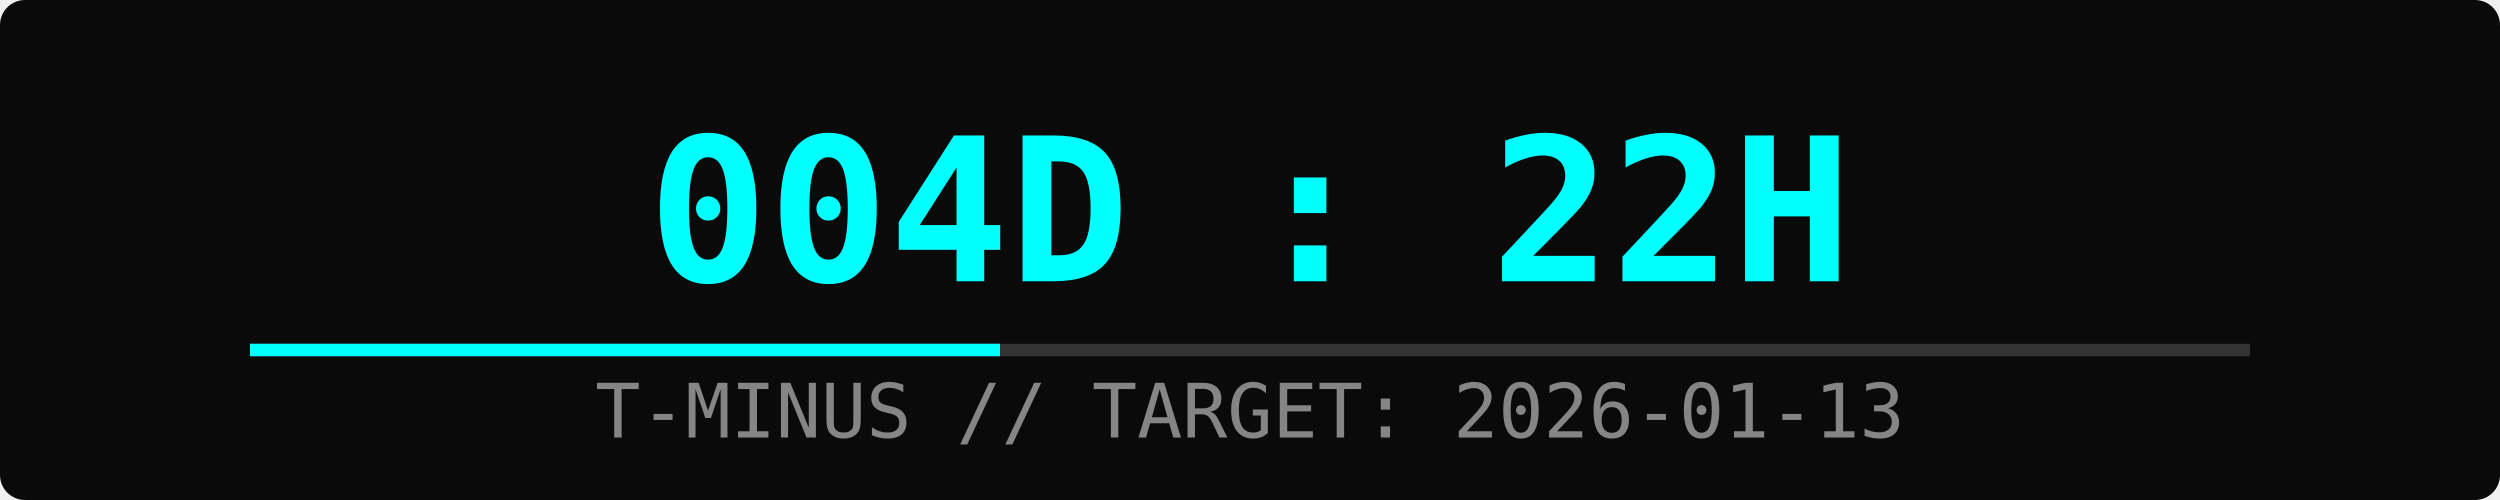
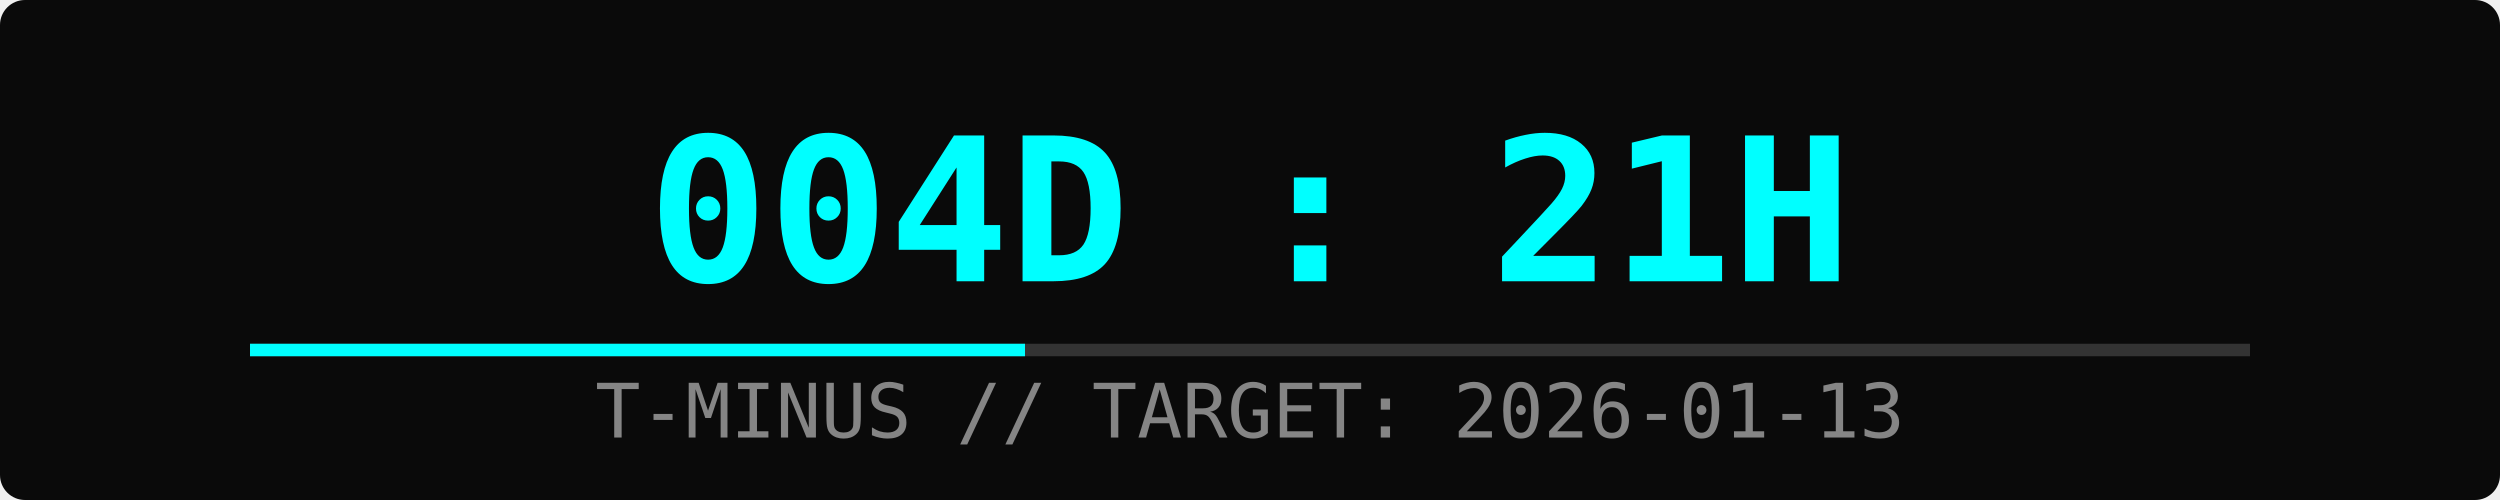
<svg xmlns="http://www.w3.org/2000/svg" width="400" height="80">
  <rect width="100%" height="100%" fill="#0a0a0a" rx="4" />
-   <text x="50%" y="45" font-family="monospace" font-size="32" fill="#00ffff" text-anchor="middle" font-weight="bold">004D : 22H</text>
+   <text x="50%" y="45" font-family="monospace" font-size="32" fill="#00ffff" text-anchor="middle" font-weight="bold">004D : 21H</text>
  <text x="50%" y="70" font-family="monospace" font-size="12" fill="#ffffff" text-anchor="middle" opacity="0.5">T-MINUS // TARGET: 2026-01-13</text>
  <rect x="10%" y="55" width="80%" height="2" fill="#333" />
-   <rect x="10%" y="55" width="30%" height="2" fill="#00ffff">
-     <animate attributeName="width" from="0%" to="30%" dur="2s" fill="freeze" />
+   <rect x="10%" y="55" width="31%" height="2" fill="#00ffff">
+     <animate attributeName="width" from="0%" to="31%" dur="2s" fill="freeze" />
  </rect>
</svg>
